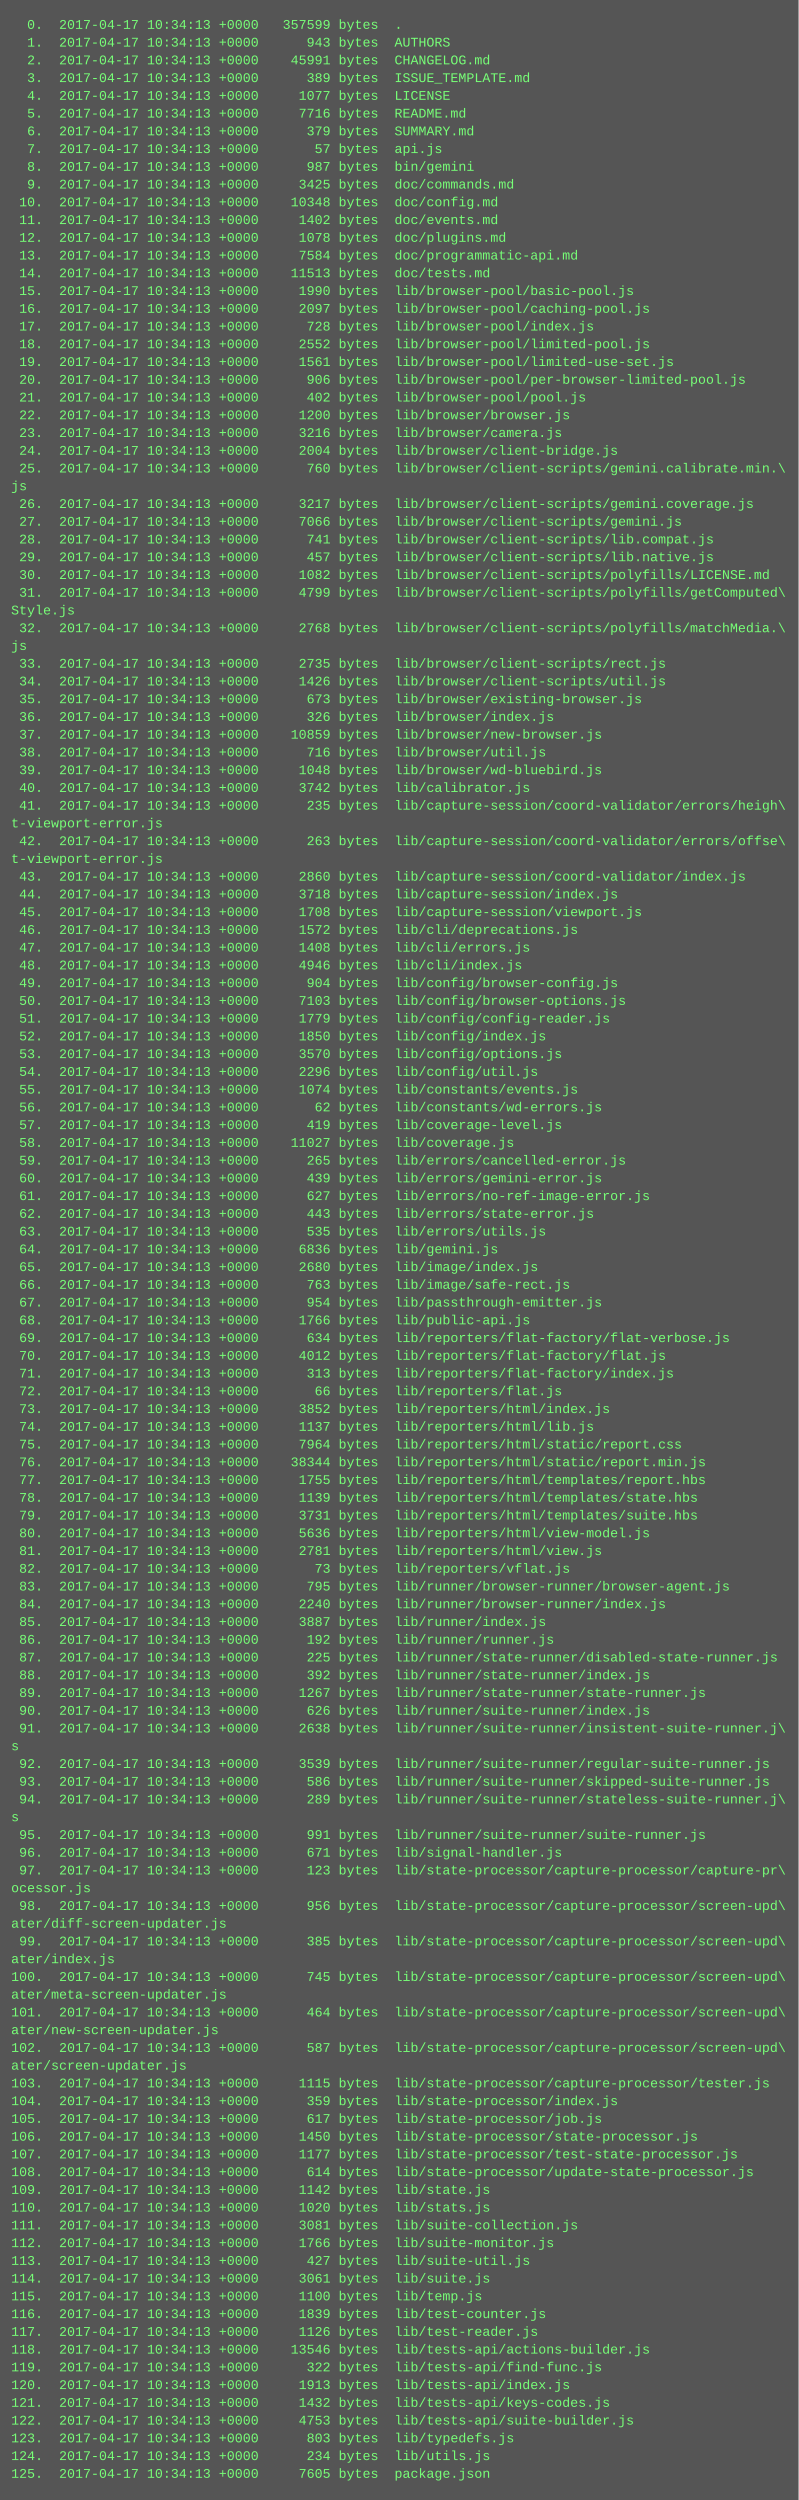
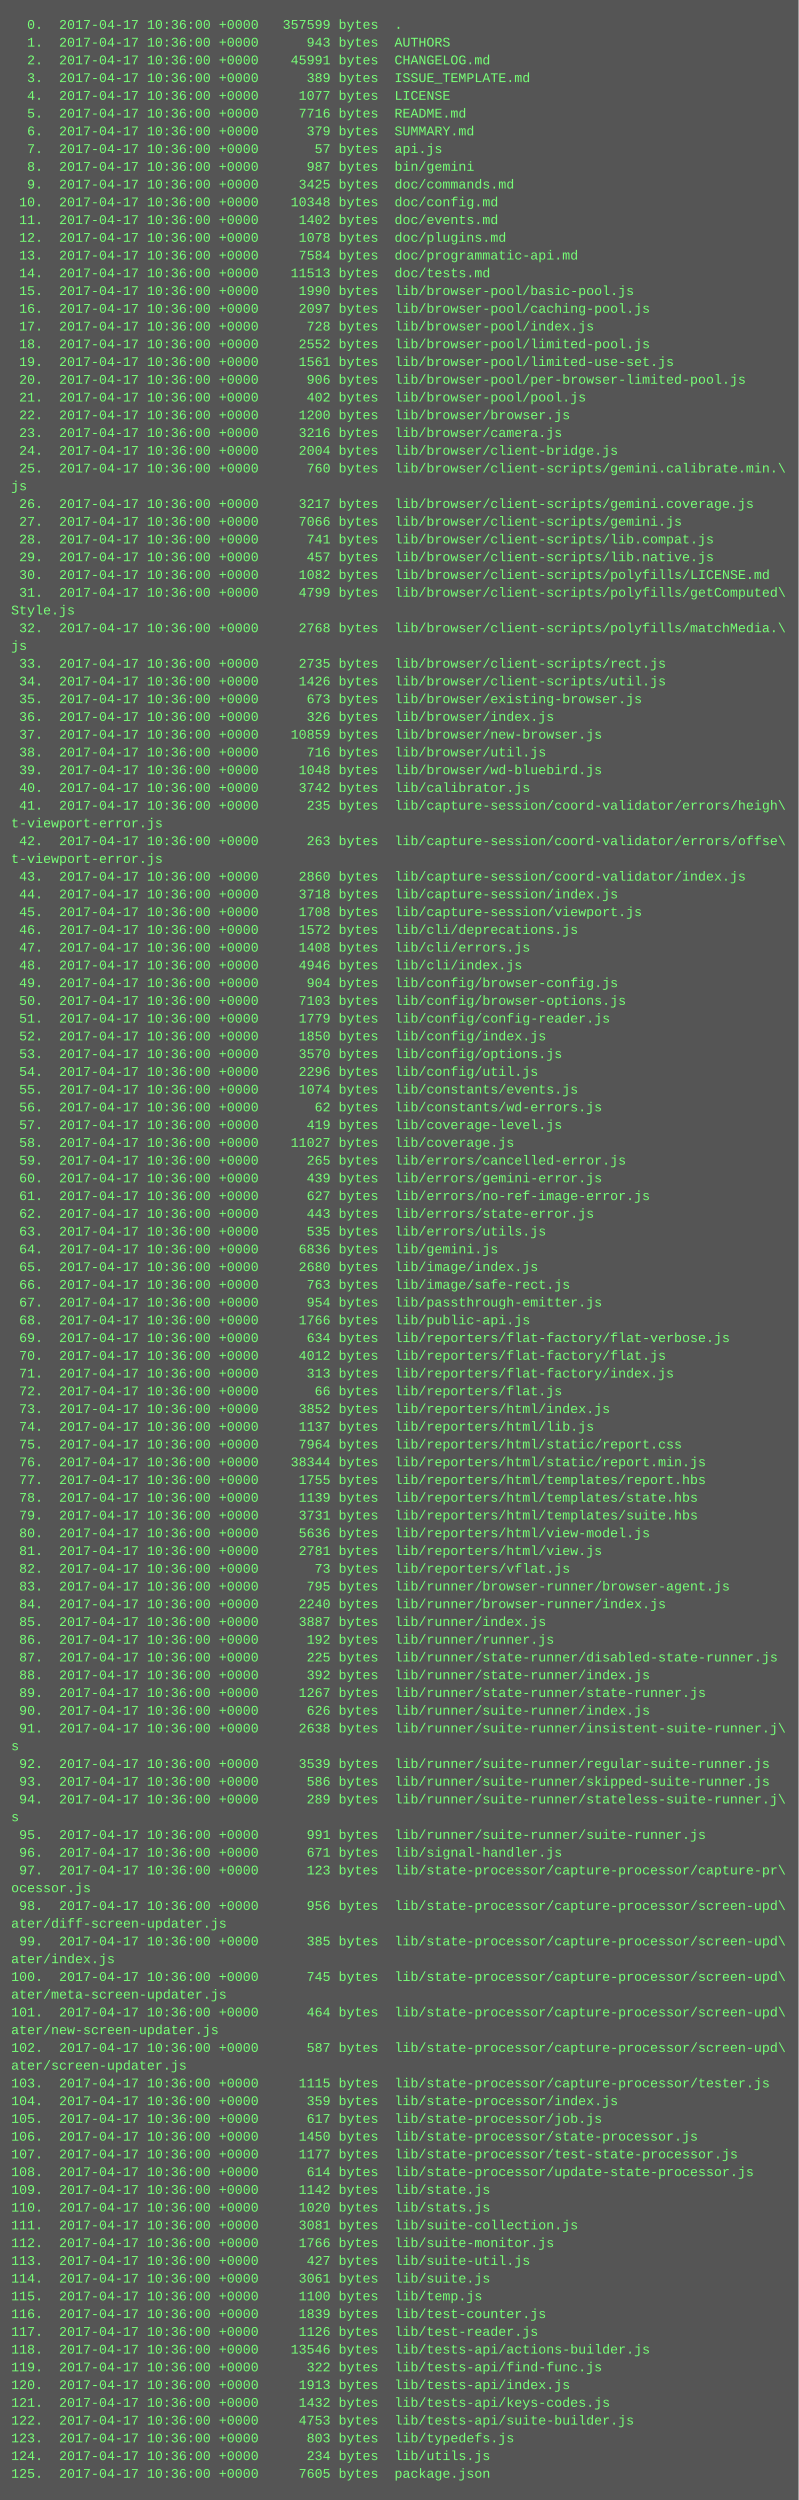
<svg xmlns="http://www.w3.org/2000/svg" height="2254" width="720">
  <rect height="2254" fill="#555" width="720" />
  <text fill="#7f7" font-family="Courier New" font-size="12" xml:space="preserve">
-     <tspan x="10" y="26">  0.  2017-04-17 10:34:13 +0000   357599 bytes  .</tspan>
-     <tspan x="10" y="42">  1.  2017-04-17 10:34:13 +0000      943 bytes  AUTHORS</tspan>
-     <tspan x="10" y="58">  2.  2017-04-17 10:34:13 +0000    45991 bytes  CHANGELOG.md</tspan>
-     <tspan x="10" y="74">  3.  2017-04-17 10:34:13 +0000      389 bytes  ISSUE_TEMPLATE.md</tspan>
-     <tspan x="10" y="90">  4.  2017-04-17 10:34:13 +0000     1077 bytes  LICENSE</tspan>
-     <tspan x="10" y="106">  5.  2017-04-17 10:34:13 +0000     7716 bytes  README.md</tspan>
-     <tspan x="10" y="122">  6.  2017-04-17 10:34:13 +0000      379 bytes  SUMMARY.md</tspan>
-     <tspan x="10" y="138">  7.  2017-04-17 10:34:13 +0000       57 bytes  api.js</tspan>
-     <tspan x="10" y="154">  8.  2017-04-17 10:34:13 +0000      987 bytes  bin/gemini</tspan>
-     <tspan x="10" y="170">  9.  2017-04-17 10:34:13 +0000     3425 bytes  doc/commands.md</tspan>
-     <tspan x="10" y="186"> 10.  2017-04-17 10:34:13 +0000    10348 bytes  doc/config.md</tspan>
-     <tspan x="10" y="202"> 11.  2017-04-17 10:34:13 +0000     1402 bytes  doc/events.md</tspan>
-     <tspan x="10" y="218"> 12.  2017-04-17 10:34:13 +0000     1078 bytes  doc/plugins.md</tspan>
-     <tspan x="10" y="234"> 13.  2017-04-17 10:34:13 +0000     7584 bytes  doc/programmatic-api.md</tspan>
-     <tspan x="10" y="250"> 14.  2017-04-17 10:34:13 +0000    11513 bytes  doc/tests.md</tspan>
-     <tspan x="10" y="266"> 15.  2017-04-17 10:34:13 +0000     1990 bytes  lib/browser-pool/basic-pool.js</tspan>
-     <tspan x="10" y="282"> 16.  2017-04-17 10:34:13 +0000     2097 bytes  lib/browser-pool/caching-pool.js</tspan>
-     <tspan x="10" y="298"> 17.  2017-04-17 10:34:13 +0000      728 bytes  lib/browser-pool/index.js</tspan>
-     <tspan x="10" y="314"> 18.  2017-04-17 10:34:13 +0000     2552 bytes  lib/browser-pool/limited-pool.js</tspan>
-     <tspan x="10" y="330"> 19.  2017-04-17 10:34:13 +0000     1561 bytes  lib/browser-pool/limited-use-set.js</tspan>
-     <tspan x="10" y="346"> 20.  2017-04-17 10:34:13 +0000      906 bytes  lib/browser-pool/per-browser-limited-pool.js</tspan>
-     <tspan x="10" y="362"> 21.  2017-04-17 10:34:13 +0000      402 bytes  lib/browser-pool/pool.js</tspan>
-     <tspan x="10" y="378"> 22.  2017-04-17 10:34:13 +0000     1200 bytes  lib/browser/browser.js</tspan>
-     <tspan x="10" y="394"> 23.  2017-04-17 10:34:13 +0000     3216 bytes  lib/browser/camera.js</tspan>
-     <tspan x="10" y="410"> 24.  2017-04-17 10:34:13 +0000     2004 bytes  lib/browser/client-bridge.js</tspan>
-     <tspan x="10" y="426"> 25.  2017-04-17 10:34:13 +0000      760 bytes  lib/browser/client-scripts/gemini.calibrate.min.\</tspan>
+     <tspan x="10" y="26">  0.  2017-04-17 10:36:00 +0000   357599 bytes  .</tspan>
+     <tspan x="10" y="42">  1.  2017-04-17 10:36:00 +0000      943 bytes  AUTHORS</tspan>
+     <tspan x="10" y="58">  2.  2017-04-17 10:36:00 +0000    45991 bytes  CHANGELOG.md</tspan>
+     <tspan x="10" y="74">  3.  2017-04-17 10:36:00 +0000      389 bytes  ISSUE_TEMPLATE.md</tspan>
+     <tspan x="10" y="90">  4.  2017-04-17 10:36:00 +0000     1077 bytes  LICENSE</tspan>
+     <tspan x="10" y="106">  5.  2017-04-17 10:36:00 +0000     7716 bytes  README.md</tspan>
+     <tspan x="10" y="122">  6.  2017-04-17 10:36:00 +0000      379 bytes  SUMMARY.md</tspan>
+     <tspan x="10" y="138">  7.  2017-04-17 10:36:00 +0000       57 bytes  api.js</tspan>
+     <tspan x="10" y="154">  8.  2017-04-17 10:36:00 +0000      987 bytes  bin/gemini</tspan>
+     <tspan x="10" y="170">  9.  2017-04-17 10:36:00 +0000     3425 bytes  doc/commands.md</tspan>
+     <tspan x="10" y="186"> 10.  2017-04-17 10:36:00 +0000    10348 bytes  doc/config.md</tspan>
+     <tspan x="10" y="202"> 11.  2017-04-17 10:36:00 +0000     1402 bytes  doc/events.md</tspan>
+     <tspan x="10" y="218"> 12.  2017-04-17 10:36:00 +0000     1078 bytes  doc/plugins.md</tspan>
+     <tspan x="10" y="234"> 13.  2017-04-17 10:36:00 +0000     7584 bytes  doc/programmatic-api.md</tspan>
+     <tspan x="10" y="250"> 14.  2017-04-17 10:36:00 +0000    11513 bytes  doc/tests.md</tspan>
+     <tspan x="10" y="266"> 15.  2017-04-17 10:36:00 +0000     1990 bytes  lib/browser-pool/basic-pool.js</tspan>
+     <tspan x="10" y="282"> 16.  2017-04-17 10:36:00 +0000     2097 bytes  lib/browser-pool/caching-pool.js</tspan>
+     <tspan x="10" y="298"> 17.  2017-04-17 10:36:00 +0000      728 bytes  lib/browser-pool/index.js</tspan>
+     <tspan x="10" y="314"> 18.  2017-04-17 10:36:00 +0000     2552 bytes  lib/browser-pool/limited-pool.js</tspan>
+     <tspan x="10" y="330"> 19.  2017-04-17 10:36:00 +0000     1561 bytes  lib/browser-pool/limited-use-set.js</tspan>
+     <tspan x="10" y="346"> 20.  2017-04-17 10:36:00 +0000      906 bytes  lib/browser-pool/per-browser-limited-pool.js</tspan>
+     <tspan x="10" y="362"> 21.  2017-04-17 10:36:00 +0000      402 bytes  lib/browser-pool/pool.js</tspan>
+     <tspan x="10" y="378"> 22.  2017-04-17 10:36:00 +0000     1200 bytes  lib/browser/browser.js</tspan>
+     <tspan x="10" y="394"> 23.  2017-04-17 10:36:00 +0000     3216 bytes  lib/browser/camera.js</tspan>
+     <tspan x="10" y="410"> 24.  2017-04-17 10:36:00 +0000     2004 bytes  lib/browser/client-bridge.js</tspan>
+     <tspan x="10" y="426"> 25.  2017-04-17 10:36:00 +0000      760 bytes  lib/browser/client-scripts/gemini.calibrate.min.\</tspan>
    <tspan x="10" y="442">js</tspan>
-     <tspan x="10" y="458"> 26.  2017-04-17 10:34:13 +0000     3217 bytes  lib/browser/client-scripts/gemini.coverage.js</tspan>
-     <tspan x="10" y="474"> 27.  2017-04-17 10:34:13 +0000     7066 bytes  lib/browser/client-scripts/gemini.js</tspan>
-     <tspan x="10" y="490"> 28.  2017-04-17 10:34:13 +0000      741 bytes  lib/browser/client-scripts/lib.compat.js</tspan>
-     <tspan x="10" y="506"> 29.  2017-04-17 10:34:13 +0000      457 bytes  lib/browser/client-scripts/lib.native.js</tspan>
-     <tspan x="10" y="522"> 30.  2017-04-17 10:34:13 +0000     1082 bytes  lib/browser/client-scripts/polyfills/LICENSE.md</tspan>
-     <tspan x="10" y="538"> 31.  2017-04-17 10:34:13 +0000     4799 bytes  lib/browser/client-scripts/polyfills/getComputed\</tspan>
+     <tspan x="10" y="458"> 26.  2017-04-17 10:36:00 +0000     3217 bytes  lib/browser/client-scripts/gemini.coverage.js</tspan>
+     <tspan x="10" y="474"> 27.  2017-04-17 10:36:00 +0000     7066 bytes  lib/browser/client-scripts/gemini.js</tspan>
+     <tspan x="10" y="490"> 28.  2017-04-17 10:36:00 +0000      741 bytes  lib/browser/client-scripts/lib.compat.js</tspan>
+     <tspan x="10" y="506"> 29.  2017-04-17 10:36:00 +0000      457 bytes  lib/browser/client-scripts/lib.native.js</tspan>
+     <tspan x="10" y="522"> 30.  2017-04-17 10:36:00 +0000     1082 bytes  lib/browser/client-scripts/polyfills/LICENSE.md</tspan>
+     <tspan x="10" y="538"> 31.  2017-04-17 10:36:00 +0000     4799 bytes  lib/browser/client-scripts/polyfills/getComputed\</tspan>
    <tspan x="10" y="554">Style.js</tspan>
-     <tspan x="10" y="570"> 32.  2017-04-17 10:34:13 +0000     2768 bytes  lib/browser/client-scripts/polyfills/matchMedia.\</tspan>
+     <tspan x="10" y="570"> 32.  2017-04-17 10:36:00 +0000     2768 bytes  lib/browser/client-scripts/polyfills/matchMedia.\</tspan>
    <tspan x="10" y="586">js</tspan>
-     <tspan x="10" y="602"> 33.  2017-04-17 10:34:13 +0000     2735 bytes  lib/browser/client-scripts/rect.js</tspan>
-     <tspan x="10" y="618"> 34.  2017-04-17 10:34:13 +0000     1426 bytes  lib/browser/client-scripts/util.js</tspan>
-     <tspan x="10" y="634"> 35.  2017-04-17 10:34:13 +0000      673 bytes  lib/browser/existing-browser.js</tspan>
-     <tspan x="10" y="650"> 36.  2017-04-17 10:34:13 +0000      326 bytes  lib/browser/index.js</tspan>
-     <tspan x="10" y="666"> 37.  2017-04-17 10:34:13 +0000    10859 bytes  lib/browser/new-browser.js</tspan>
-     <tspan x="10" y="682"> 38.  2017-04-17 10:34:13 +0000      716 bytes  lib/browser/util.js</tspan>
-     <tspan x="10" y="698"> 39.  2017-04-17 10:34:13 +0000     1048 bytes  lib/browser/wd-bluebird.js</tspan>
-     <tspan x="10" y="714"> 40.  2017-04-17 10:34:13 +0000     3742 bytes  lib/calibrator.js</tspan>
-     <tspan x="10" y="730"> 41.  2017-04-17 10:34:13 +0000      235 bytes  lib/capture-session/coord-validator/errors/heigh\</tspan>
+     <tspan x="10" y="602"> 33.  2017-04-17 10:36:00 +0000     2735 bytes  lib/browser/client-scripts/rect.js</tspan>
+     <tspan x="10" y="618"> 34.  2017-04-17 10:36:00 +0000     1426 bytes  lib/browser/client-scripts/util.js</tspan>
+     <tspan x="10" y="634"> 35.  2017-04-17 10:36:00 +0000      673 bytes  lib/browser/existing-browser.js</tspan>
+     <tspan x="10" y="650"> 36.  2017-04-17 10:36:00 +0000      326 bytes  lib/browser/index.js</tspan>
+     <tspan x="10" y="666"> 37.  2017-04-17 10:36:00 +0000    10859 bytes  lib/browser/new-browser.js</tspan>
+     <tspan x="10" y="682"> 38.  2017-04-17 10:36:00 +0000      716 bytes  lib/browser/util.js</tspan>
+     <tspan x="10" y="698"> 39.  2017-04-17 10:36:00 +0000     1048 bytes  lib/browser/wd-bluebird.js</tspan>
+     <tspan x="10" y="714"> 40.  2017-04-17 10:36:00 +0000     3742 bytes  lib/calibrator.js</tspan>
+     <tspan x="10" y="730"> 41.  2017-04-17 10:36:00 +0000      235 bytes  lib/capture-session/coord-validator/errors/heigh\</tspan>
    <tspan x="10" y="746">t-viewport-error.js</tspan>
-     <tspan x="10" y="762"> 42.  2017-04-17 10:34:13 +0000      263 bytes  lib/capture-session/coord-validator/errors/offse\</tspan>
+     <tspan x="10" y="762"> 42.  2017-04-17 10:36:00 +0000      263 bytes  lib/capture-session/coord-validator/errors/offse\</tspan>
    <tspan x="10" y="778">t-viewport-error.js</tspan>
-     <tspan x="10" y="794"> 43.  2017-04-17 10:34:13 +0000     2860 bytes  lib/capture-session/coord-validator/index.js</tspan>
-     <tspan x="10" y="810"> 44.  2017-04-17 10:34:13 +0000     3718 bytes  lib/capture-session/index.js</tspan>
-     <tspan x="10" y="826"> 45.  2017-04-17 10:34:13 +0000     1708 bytes  lib/capture-session/viewport.js</tspan>
-     <tspan x="10" y="842"> 46.  2017-04-17 10:34:13 +0000     1572 bytes  lib/cli/deprecations.js</tspan>
-     <tspan x="10" y="858"> 47.  2017-04-17 10:34:13 +0000     1408 bytes  lib/cli/errors.js</tspan>
-     <tspan x="10" y="874"> 48.  2017-04-17 10:34:13 +0000     4946 bytes  lib/cli/index.js</tspan>
-     <tspan x="10" y="890"> 49.  2017-04-17 10:34:13 +0000      904 bytes  lib/config/browser-config.js</tspan>
-     <tspan x="10" y="906"> 50.  2017-04-17 10:34:13 +0000     7103 bytes  lib/config/browser-options.js</tspan>
-     <tspan x="10" y="922"> 51.  2017-04-17 10:34:13 +0000     1779 bytes  lib/config/config-reader.js</tspan>
-     <tspan x="10" y="938"> 52.  2017-04-17 10:34:13 +0000     1850 bytes  lib/config/index.js</tspan>
-     <tspan x="10" y="954"> 53.  2017-04-17 10:34:13 +0000     3570 bytes  lib/config/options.js</tspan>
-     <tspan x="10" y="970"> 54.  2017-04-17 10:34:13 +0000     2296 bytes  lib/config/util.js</tspan>
-     <tspan x="10" y="986"> 55.  2017-04-17 10:34:13 +0000     1074 bytes  lib/constants/events.js</tspan>
-     <tspan x="10" y="1002"> 56.  2017-04-17 10:34:13 +0000       62 bytes  lib/constants/wd-errors.js</tspan>
-     <tspan x="10" y="1018"> 57.  2017-04-17 10:34:13 +0000      419 bytes  lib/coverage-level.js</tspan>
-     <tspan x="10" y="1034"> 58.  2017-04-17 10:34:13 +0000    11027 bytes  lib/coverage.js</tspan>
-     <tspan x="10" y="1050"> 59.  2017-04-17 10:34:13 +0000      265 bytes  lib/errors/cancelled-error.js</tspan>
-     <tspan x="10" y="1066"> 60.  2017-04-17 10:34:13 +0000      439 bytes  lib/errors/gemini-error.js</tspan>
-     <tspan x="10" y="1082"> 61.  2017-04-17 10:34:13 +0000      627 bytes  lib/errors/no-ref-image-error.js</tspan>
-     <tspan x="10" y="1098"> 62.  2017-04-17 10:34:13 +0000      443 bytes  lib/errors/state-error.js</tspan>
-     <tspan x="10" y="1114"> 63.  2017-04-17 10:34:13 +0000      535 bytes  lib/errors/utils.js</tspan>
-     <tspan x="10" y="1130"> 64.  2017-04-17 10:34:13 +0000     6836 bytes  lib/gemini.js</tspan>
-     <tspan x="10" y="1146"> 65.  2017-04-17 10:34:13 +0000     2680 bytes  lib/image/index.js</tspan>
-     <tspan x="10" y="1162"> 66.  2017-04-17 10:34:13 +0000      763 bytes  lib/image/safe-rect.js</tspan>
-     <tspan x="10" y="1178"> 67.  2017-04-17 10:34:13 +0000      954 bytes  lib/passthrough-emitter.js</tspan>
-     <tspan x="10" y="1194"> 68.  2017-04-17 10:34:13 +0000     1766 bytes  lib/public-api.js</tspan>
-     <tspan x="10" y="1210"> 69.  2017-04-17 10:34:13 +0000      634 bytes  lib/reporters/flat-factory/flat-verbose.js</tspan>
-     <tspan x="10" y="1226"> 70.  2017-04-17 10:34:13 +0000     4012 bytes  lib/reporters/flat-factory/flat.js</tspan>
-     <tspan x="10" y="1242"> 71.  2017-04-17 10:34:13 +0000      313 bytes  lib/reporters/flat-factory/index.js</tspan>
-     <tspan x="10" y="1258"> 72.  2017-04-17 10:34:13 +0000       66 bytes  lib/reporters/flat.js</tspan>
-     <tspan x="10" y="1274"> 73.  2017-04-17 10:34:13 +0000     3852 bytes  lib/reporters/html/index.js</tspan>
-     <tspan x="10" y="1290"> 74.  2017-04-17 10:34:13 +0000     1137 bytes  lib/reporters/html/lib.js</tspan>
-     <tspan x="10" y="1306"> 75.  2017-04-17 10:34:13 +0000     7964 bytes  lib/reporters/html/static/report.css</tspan>
-     <tspan x="10" y="1322"> 76.  2017-04-17 10:34:13 +0000    38344 bytes  lib/reporters/html/static/report.min.js</tspan>
-     <tspan x="10" y="1338"> 77.  2017-04-17 10:34:13 +0000     1755 bytes  lib/reporters/html/templates/report.hbs</tspan>
-     <tspan x="10" y="1354"> 78.  2017-04-17 10:34:13 +0000     1139 bytes  lib/reporters/html/templates/state.hbs</tspan>
-     <tspan x="10" y="1370"> 79.  2017-04-17 10:34:13 +0000     3731 bytes  lib/reporters/html/templates/suite.hbs</tspan>
-     <tspan x="10" y="1386"> 80.  2017-04-17 10:34:13 +0000     5636 bytes  lib/reporters/html/view-model.js</tspan>
-     <tspan x="10" y="1402"> 81.  2017-04-17 10:34:13 +0000     2781 bytes  lib/reporters/html/view.js</tspan>
-     <tspan x="10" y="1418"> 82.  2017-04-17 10:34:13 +0000       73 bytes  lib/reporters/vflat.js</tspan>
-     <tspan x="10" y="1434"> 83.  2017-04-17 10:34:13 +0000      795 bytes  lib/runner/browser-runner/browser-agent.js</tspan>
-     <tspan x="10" y="1450"> 84.  2017-04-17 10:34:13 +0000     2240 bytes  lib/runner/browser-runner/index.js</tspan>
-     <tspan x="10" y="1466"> 85.  2017-04-17 10:34:13 +0000     3887 bytes  lib/runner/index.js</tspan>
-     <tspan x="10" y="1482"> 86.  2017-04-17 10:34:13 +0000      192 bytes  lib/runner/runner.js</tspan>
-     <tspan x="10" y="1498"> 87.  2017-04-17 10:34:13 +0000      225 bytes  lib/runner/state-runner/disabled-state-runner.js</tspan>
-     <tspan x="10" y="1514"> 88.  2017-04-17 10:34:13 +0000      392 bytes  lib/runner/state-runner/index.js</tspan>
-     <tspan x="10" y="1530"> 89.  2017-04-17 10:34:13 +0000     1267 bytes  lib/runner/state-runner/state-runner.js</tspan>
-     <tspan x="10" y="1546"> 90.  2017-04-17 10:34:13 +0000      626 bytes  lib/runner/suite-runner/index.js</tspan>
-     <tspan x="10" y="1562"> 91.  2017-04-17 10:34:13 +0000     2638 bytes  lib/runner/suite-runner/insistent-suite-runner.j\</tspan>
+     <tspan x="10" y="794"> 43.  2017-04-17 10:36:00 +0000     2860 bytes  lib/capture-session/coord-validator/index.js</tspan>
+     <tspan x="10" y="810"> 44.  2017-04-17 10:36:00 +0000     3718 bytes  lib/capture-session/index.js</tspan>
+     <tspan x="10" y="826"> 45.  2017-04-17 10:36:00 +0000     1708 bytes  lib/capture-session/viewport.js</tspan>
+     <tspan x="10" y="842"> 46.  2017-04-17 10:36:00 +0000     1572 bytes  lib/cli/deprecations.js</tspan>
+     <tspan x="10" y="858"> 47.  2017-04-17 10:36:00 +0000     1408 bytes  lib/cli/errors.js</tspan>
+     <tspan x="10" y="874"> 48.  2017-04-17 10:36:00 +0000     4946 bytes  lib/cli/index.js</tspan>
+     <tspan x="10" y="890"> 49.  2017-04-17 10:36:00 +0000      904 bytes  lib/config/browser-config.js</tspan>
+     <tspan x="10" y="906"> 50.  2017-04-17 10:36:00 +0000     7103 bytes  lib/config/browser-options.js</tspan>
+     <tspan x="10" y="922"> 51.  2017-04-17 10:36:00 +0000     1779 bytes  lib/config/config-reader.js</tspan>
+     <tspan x="10" y="938"> 52.  2017-04-17 10:36:00 +0000     1850 bytes  lib/config/index.js</tspan>
+     <tspan x="10" y="954"> 53.  2017-04-17 10:36:00 +0000     3570 bytes  lib/config/options.js</tspan>
+     <tspan x="10" y="970"> 54.  2017-04-17 10:36:00 +0000     2296 bytes  lib/config/util.js</tspan>
+     <tspan x="10" y="986"> 55.  2017-04-17 10:36:00 +0000     1074 bytes  lib/constants/events.js</tspan>
+     <tspan x="10" y="1002"> 56.  2017-04-17 10:36:00 +0000       62 bytes  lib/constants/wd-errors.js</tspan>
+     <tspan x="10" y="1018"> 57.  2017-04-17 10:36:00 +0000      419 bytes  lib/coverage-level.js</tspan>
+     <tspan x="10" y="1034"> 58.  2017-04-17 10:36:00 +0000    11027 bytes  lib/coverage.js</tspan>
+     <tspan x="10" y="1050"> 59.  2017-04-17 10:36:00 +0000      265 bytes  lib/errors/cancelled-error.js</tspan>
+     <tspan x="10" y="1066"> 60.  2017-04-17 10:36:00 +0000      439 bytes  lib/errors/gemini-error.js</tspan>
+     <tspan x="10" y="1082"> 61.  2017-04-17 10:36:00 +0000      627 bytes  lib/errors/no-ref-image-error.js</tspan>
+     <tspan x="10" y="1098"> 62.  2017-04-17 10:36:00 +0000      443 bytes  lib/errors/state-error.js</tspan>
+     <tspan x="10" y="1114"> 63.  2017-04-17 10:36:00 +0000      535 bytes  lib/errors/utils.js</tspan>
+     <tspan x="10" y="1130"> 64.  2017-04-17 10:36:00 +0000     6836 bytes  lib/gemini.js</tspan>
+     <tspan x="10" y="1146"> 65.  2017-04-17 10:36:00 +0000     2680 bytes  lib/image/index.js</tspan>
+     <tspan x="10" y="1162"> 66.  2017-04-17 10:36:00 +0000      763 bytes  lib/image/safe-rect.js</tspan>
+     <tspan x="10" y="1178"> 67.  2017-04-17 10:36:00 +0000      954 bytes  lib/passthrough-emitter.js</tspan>
+     <tspan x="10" y="1194"> 68.  2017-04-17 10:36:00 +0000     1766 bytes  lib/public-api.js</tspan>
+     <tspan x="10" y="1210"> 69.  2017-04-17 10:36:00 +0000      634 bytes  lib/reporters/flat-factory/flat-verbose.js</tspan>
+     <tspan x="10" y="1226"> 70.  2017-04-17 10:36:00 +0000     4012 bytes  lib/reporters/flat-factory/flat.js</tspan>
+     <tspan x="10" y="1242"> 71.  2017-04-17 10:36:00 +0000      313 bytes  lib/reporters/flat-factory/index.js</tspan>
+     <tspan x="10" y="1258"> 72.  2017-04-17 10:36:00 +0000       66 bytes  lib/reporters/flat.js</tspan>
+     <tspan x="10" y="1274"> 73.  2017-04-17 10:36:00 +0000     3852 bytes  lib/reporters/html/index.js</tspan>
+     <tspan x="10" y="1290"> 74.  2017-04-17 10:36:00 +0000     1137 bytes  lib/reporters/html/lib.js</tspan>
+     <tspan x="10" y="1306"> 75.  2017-04-17 10:36:00 +0000     7964 bytes  lib/reporters/html/static/report.css</tspan>
+     <tspan x="10" y="1322"> 76.  2017-04-17 10:36:00 +0000    38344 bytes  lib/reporters/html/static/report.min.js</tspan>
+     <tspan x="10" y="1338"> 77.  2017-04-17 10:36:00 +0000     1755 bytes  lib/reporters/html/templates/report.hbs</tspan>
+     <tspan x="10" y="1354"> 78.  2017-04-17 10:36:00 +0000     1139 bytes  lib/reporters/html/templates/state.hbs</tspan>
+     <tspan x="10" y="1370"> 79.  2017-04-17 10:36:00 +0000     3731 bytes  lib/reporters/html/templates/suite.hbs</tspan>
+     <tspan x="10" y="1386"> 80.  2017-04-17 10:36:00 +0000     5636 bytes  lib/reporters/html/view-model.js</tspan>
+     <tspan x="10" y="1402"> 81.  2017-04-17 10:36:00 +0000     2781 bytes  lib/reporters/html/view.js</tspan>
+     <tspan x="10" y="1418"> 82.  2017-04-17 10:36:00 +0000       73 bytes  lib/reporters/vflat.js</tspan>
+     <tspan x="10" y="1434"> 83.  2017-04-17 10:36:00 +0000      795 bytes  lib/runner/browser-runner/browser-agent.js</tspan>
+     <tspan x="10" y="1450"> 84.  2017-04-17 10:36:00 +0000     2240 bytes  lib/runner/browser-runner/index.js</tspan>
+     <tspan x="10" y="1466"> 85.  2017-04-17 10:36:00 +0000     3887 bytes  lib/runner/index.js</tspan>
+     <tspan x="10" y="1482"> 86.  2017-04-17 10:36:00 +0000      192 bytes  lib/runner/runner.js</tspan>
+     <tspan x="10" y="1498"> 87.  2017-04-17 10:36:00 +0000      225 bytes  lib/runner/state-runner/disabled-state-runner.js</tspan>
+     <tspan x="10" y="1514"> 88.  2017-04-17 10:36:00 +0000      392 bytes  lib/runner/state-runner/index.js</tspan>
+     <tspan x="10" y="1530"> 89.  2017-04-17 10:36:00 +0000     1267 bytes  lib/runner/state-runner/state-runner.js</tspan>
+     <tspan x="10" y="1546"> 90.  2017-04-17 10:36:00 +0000      626 bytes  lib/runner/suite-runner/index.js</tspan>
+     <tspan x="10" y="1562"> 91.  2017-04-17 10:36:00 +0000     2638 bytes  lib/runner/suite-runner/insistent-suite-runner.j\</tspan>
    <tspan x="10" y="1578">s</tspan>
-     <tspan x="10" y="1594"> 92.  2017-04-17 10:34:13 +0000     3539 bytes  lib/runner/suite-runner/regular-suite-runner.js</tspan>
-     <tspan x="10" y="1610"> 93.  2017-04-17 10:34:13 +0000      586 bytes  lib/runner/suite-runner/skipped-suite-runner.js</tspan>
-     <tspan x="10" y="1626"> 94.  2017-04-17 10:34:13 +0000      289 bytes  lib/runner/suite-runner/stateless-suite-runner.j\</tspan>
+     <tspan x="10" y="1594"> 92.  2017-04-17 10:36:00 +0000     3539 bytes  lib/runner/suite-runner/regular-suite-runner.js</tspan>
+     <tspan x="10" y="1610"> 93.  2017-04-17 10:36:00 +0000      586 bytes  lib/runner/suite-runner/skipped-suite-runner.js</tspan>
+     <tspan x="10" y="1626"> 94.  2017-04-17 10:36:00 +0000      289 bytes  lib/runner/suite-runner/stateless-suite-runner.j\</tspan>
    <tspan x="10" y="1642">s</tspan>
-     <tspan x="10" y="1658"> 95.  2017-04-17 10:34:13 +0000      991 bytes  lib/runner/suite-runner/suite-runner.js</tspan>
-     <tspan x="10" y="1674"> 96.  2017-04-17 10:34:13 +0000      671 bytes  lib/signal-handler.js</tspan>
-     <tspan x="10" y="1690"> 97.  2017-04-17 10:34:13 +0000      123 bytes  lib/state-processor/capture-processor/capture-pr\</tspan>
+     <tspan x="10" y="1658"> 95.  2017-04-17 10:36:00 +0000      991 bytes  lib/runner/suite-runner/suite-runner.js</tspan>
+     <tspan x="10" y="1674"> 96.  2017-04-17 10:36:00 +0000      671 bytes  lib/signal-handler.js</tspan>
+     <tspan x="10" y="1690"> 97.  2017-04-17 10:36:00 +0000      123 bytes  lib/state-processor/capture-processor/capture-pr\</tspan>
    <tspan x="10" y="1706">ocessor.js</tspan>
-     <tspan x="10" y="1722"> 98.  2017-04-17 10:34:13 +0000      956 bytes  lib/state-processor/capture-processor/screen-upd\</tspan>
+     <tspan x="10" y="1722"> 98.  2017-04-17 10:36:00 +0000      956 bytes  lib/state-processor/capture-processor/screen-upd\</tspan>
    <tspan x="10" y="1738">ater/diff-screen-updater.js</tspan>
-     <tspan x="10" y="1754"> 99.  2017-04-17 10:34:13 +0000      385 bytes  lib/state-processor/capture-processor/screen-upd\</tspan>
+     <tspan x="10" y="1754"> 99.  2017-04-17 10:36:00 +0000      385 bytes  lib/state-processor/capture-processor/screen-upd\</tspan>
    <tspan x="10" y="1770">ater/index.js</tspan>
-     <tspan x="10" y="1786">100.  2017-04-17 10:34:13 +0000      745 bytes  lib/state-processor/capture-processor/screen-upd\</tspan>
+     <tspan x="10" y="1786">100.  2017-04-17 10:36:00 +0000      745 bytes  lib/state-processor/capture-processor/screen-upd\</tspan>
    <tspan x="10" y="1802">ater/meta-screen-updater.js</tspan>
-     <tspan x="10" y="1818">101.  2017-04-17 10:34:13 +0000      464 bytes  lib/state-processor/capture-processor/screen-upd\</tspan>
+     <tspan x="10" y="1818">101.  2017-04-17 10:36:00 +0000      464 bytes  lib/state-processor/capture-processor/screen-upd\</tspan>
    <tspan x="10" y="1834">ater/new-screen-updater.js</tspan>
-     <tspan x="10" y="1850">102.  2017-04-17 10:34:13 +0000      587 bytes  lib/state-processor/capture-processor/screen-upd\</tspan>
+     <tspan x="10" y="1850">102.  2017-04-17 10:36:00 +0000      587 bytes  lib/state-processor/capture-processor/screen-upd\</tspan>
    <tspan x="10" y="1866">ater/screen-updater.js</tspan>
-     <tspan x="10" y="1882">103.  2017-04-17 10:34:13 +0000     1115 bytes  lib/state-processor/capture-processor/tester.js</tspan>
-     <tspan x="10" y="1898">104.  2017-04-17 10:34:13 +0000      359 bytes  lib/state-processor/index.js</tspan>
-     <tspan x="10" y="1914">105.  2017-04-17 10:34:13 +0000      617 bytes  lib/state-processor/job.js</tspan>
-     <tspan x="10" y="1930">106.  2017-04-17 10:34:13 +0000     1450 bytes  lib/state-processor/state-processor.js</tspan>
-     <tspan x="10" y="1946">107.  2017-04-17 10:34:13 +0000     1177 bytes  lib/state-processor/test-state-processor.js</tspan>
-     <tspan x="10" y="1962">108.  2017-04-17 10:34:13 +0000      614 bytes  lib/state-processor/update-state-processor.js</tspan>
-     <tspan x="10" y="1978">109.  2017-04-17 10:34:13 +0000     1142 bytes  lib/state.js</tspan>
-     <tspan x="10" y="1994">110.  2017-04-17 10:34:13 +0000     1020 bytes  lib/stats.js</tspan>
-     <tspan x="10" y="2010">111.  2017-04-17 10:34:13 +0000     3081 bytes  lib/suite-collection.js</tspan>
-     <tspan x="10" y="2026">112.  2017-04-17 10:34:13 +0000     1766 bytes  lib/suite-monitor.js</tspan>
-     <tspan x="10" y="2042">113.  2017-04-17 10:34:13 +0000      427 bytes  lib/suite-util.js</tspan>
-     <tspan x="10" y="2058">114.  2017-04-17 10:34:13 +0000     3061 bytes  lib/suite.js</tspan>
-     <tspan x="10" y="2074">115.  2017-04-17 10:34:13 +0000     1100 bytes  lib/temp.js</tspan>
-     <tspan x="10" y="2090">116.  2017-04-17 10:34:13 +0000     1839 bytes  lib/test-counter.js</tspan>
-     <tspan x="10" y="2106">117.  2017-04-17 10:34:13 +0000     1126 bytes  lib/test-reader.js</tspan>
-     <tspan x="10" y="2122">118.  2017-04-17 10:34:13 +0000    13546 bytes  lib/tests-api/actions-builder.js</tspan>
-     <tspan x="10" y="2138">119.  2017-04-17 10:34:13 +0000      322 bytes  lib/tests-api/find-func.js</tspan>
-     <tspan x="10" y="2154">120.  2017-04-17 10:34:13 +0000     1913 bytes  lib/tests-api/index.js</tspan>
-     <tspan x="10" y="2170">121.  2017-04-17 10:34:13 +0000     1432 bytes  lib/tests-api/keys-codes.js</tspan>
-     <tspan x="10" y="2186">122.  2017-04-17 10:34:13 +0000     4753 bytes  lib/tests-api/suite-builder.js</tspan>
-     <tspan x="10" y="2202">123.  2017-04-17 10:34:13 +0000      803 bytes  lib/typedefs.js</tspan>
-     <tspan x="10" y="2218">124.  2017-04-17 10:34:13 +0000      234 bytes  lib/utils.js</tspan>
-     <tspan x="10" y="2234">125.  2017-04-17 10:34:13 +0000     7605 bytes  package.json</tspan>
+     <tspan x="10" y="1882">103.  2017-04-17 10:36:00 +0000     1115 bytes  lib/state-processor/capture-processor/tester.js</tspan>
+     <tspan x="10" y="1898">104.  2017-04-17 10:36:00 +0000      359 bytes  lib/state-processor/index.js</tspan>
+     <tspan x="10" y="1914">105.  2017-04-17 10:36:00 +0000      617 bytes  lib/state-processor/job.js</tspan>
+     <tspan x="10" y="1930">106.  2017-04-17 10:36:00 +0000     1450 bytes  lib/state-processor/state-processor.js</tspan>
+     <tspan x="10" y="1946">107.  2017-04-17 10:36:00 +0000     1177 bytes  lib/state-processor/test-state-processor.js</tspan>
+     <tspan x="10" y="1962">108.  2017-04-17 10:36:00 +0000      614 bytes  lib/state-processor/update-state-processor.js</tspan>
+     <tspan x="10" y="1978">109.  2017-04-17 10:36:00 +0000     1142 bytes  lib/state.js</tspan>
+     <tspan x="10" y="1994">110.  2017-04-17 10:36:00 +0000     1020 bytes  lib/stats.js</tspan>
+     <tspan x="10" y="2010">111.  2017-04-17 10:36:00 +0000     3081 bytes  lib/suite-collection.js</tspan>
+     <tspan x="10" y="2026">112.  2017-04-17 10:36:00 +0000     1766 bytes  lib/suite-monitor.js</tspan>
+     <tspan x="10" y="2042">113.  2017-04-17 10:36:00 +0000      427 bytes  lib/suite-util.js</tspan>
+     <tspan x="10" y="2058">114.  2017-04-17 10:36:00 +0000     3061 bytes  lib/suite.js</tspan>
+     <tspan x="10" y="2074">115.  2017-04-17 10:36:00 +0000     1100 bytes  lib/temp.js</tspan>
+     <tspan x="10" y="2090">116.  2017-04-17 10:36:00 +0000     1839 bytes  lib/test-counter.js</tspan>
+     <tspan x="10" y="2106">117.  2017-04-17 10:36:00 +0000     1126 bytes  lib/test-reader.js</tspan>
+     <tspan x="10" y="2122">118.  2017-04-17 10:36:00 +0000    13546 bytes  lib/tests-api/actions-builder.js</tspan>
+     <tspan x="10" y="2138">119.  2017-04-17 10:36:00 +0000      322 bytes  lib/tests-api/find-func.js</tspan>
+     <tspan x="10" y="2154">120.  2017-04-17 10:36:00 +0000     1913 bytes  lib/tests-api/index.js</tspan>
+     <tspan x="10" y="2170">121.  2017-04-17 10:36:00 +0000     1432 bytes  lib/tests-api/keys-codes.js</tspan>
+     <tspan x="10" y="2186">122.  2017-04-17 10:36:00 +0000     4753 bytes  lib/tests-api/suite-builder.js</tspan>
+     <tspan x="10" y="2202">123.  2017-04-17 10:36:00 +0000      803 bytes  lib/typedefs.js</tspan>
+     <tspan x="10" y="2218">124.  2017-04-17 10:36:00 +0000      234 bytes  lib/utils.js</tspan>
+     <tspan x="10" y="2234">125.  2017-04-17 10:36:00 +0000     7605 bytes  package.json</tspan>
  </text>
</svg>
